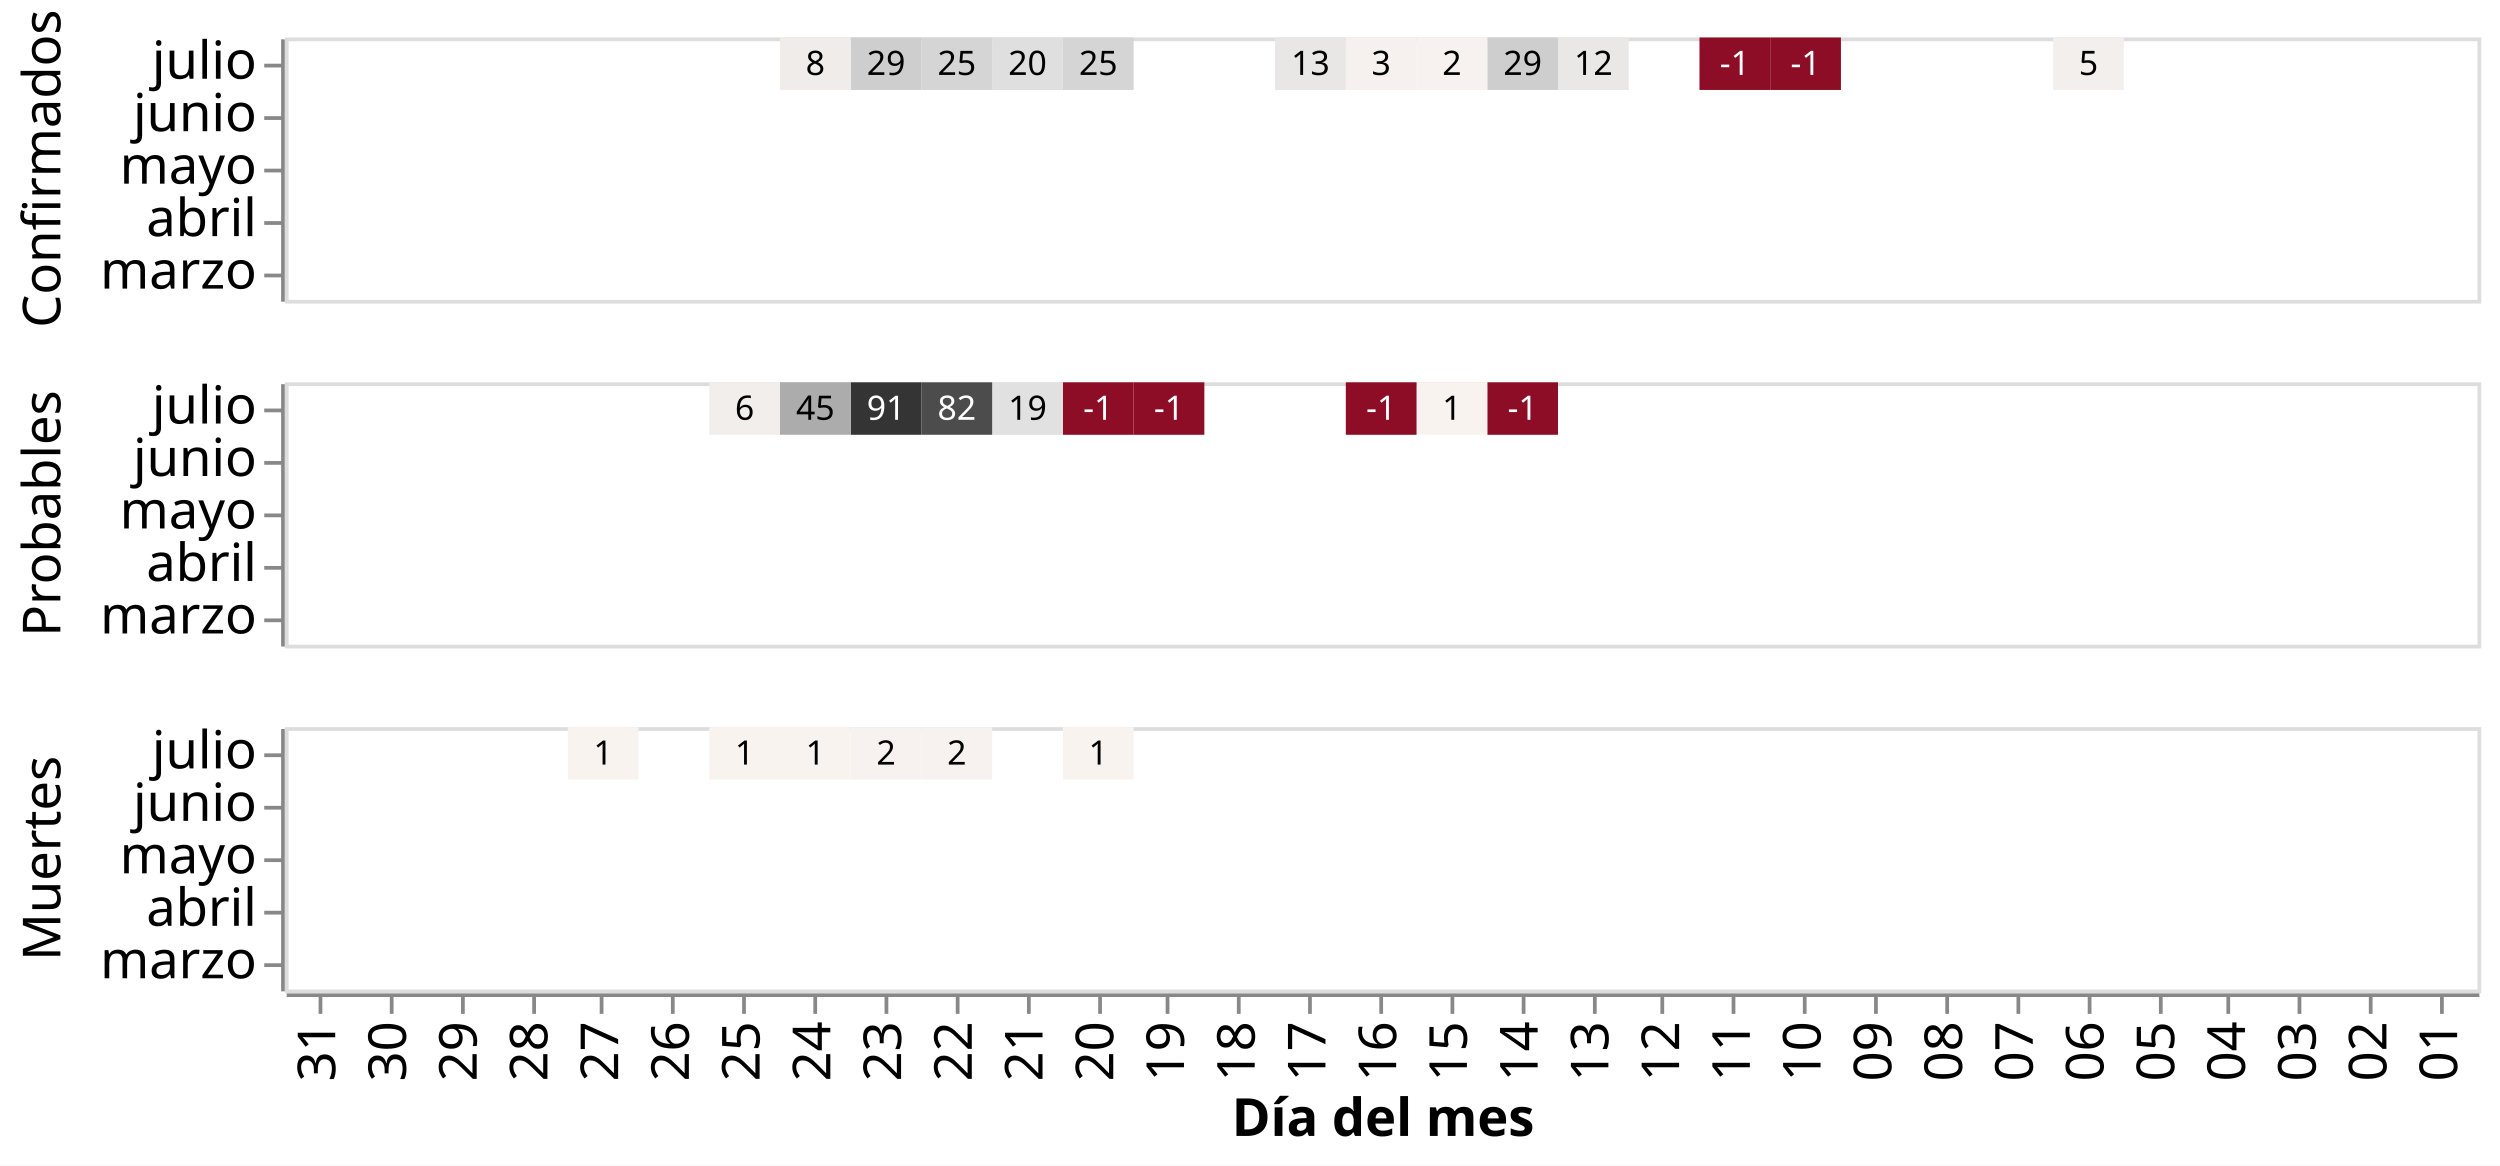
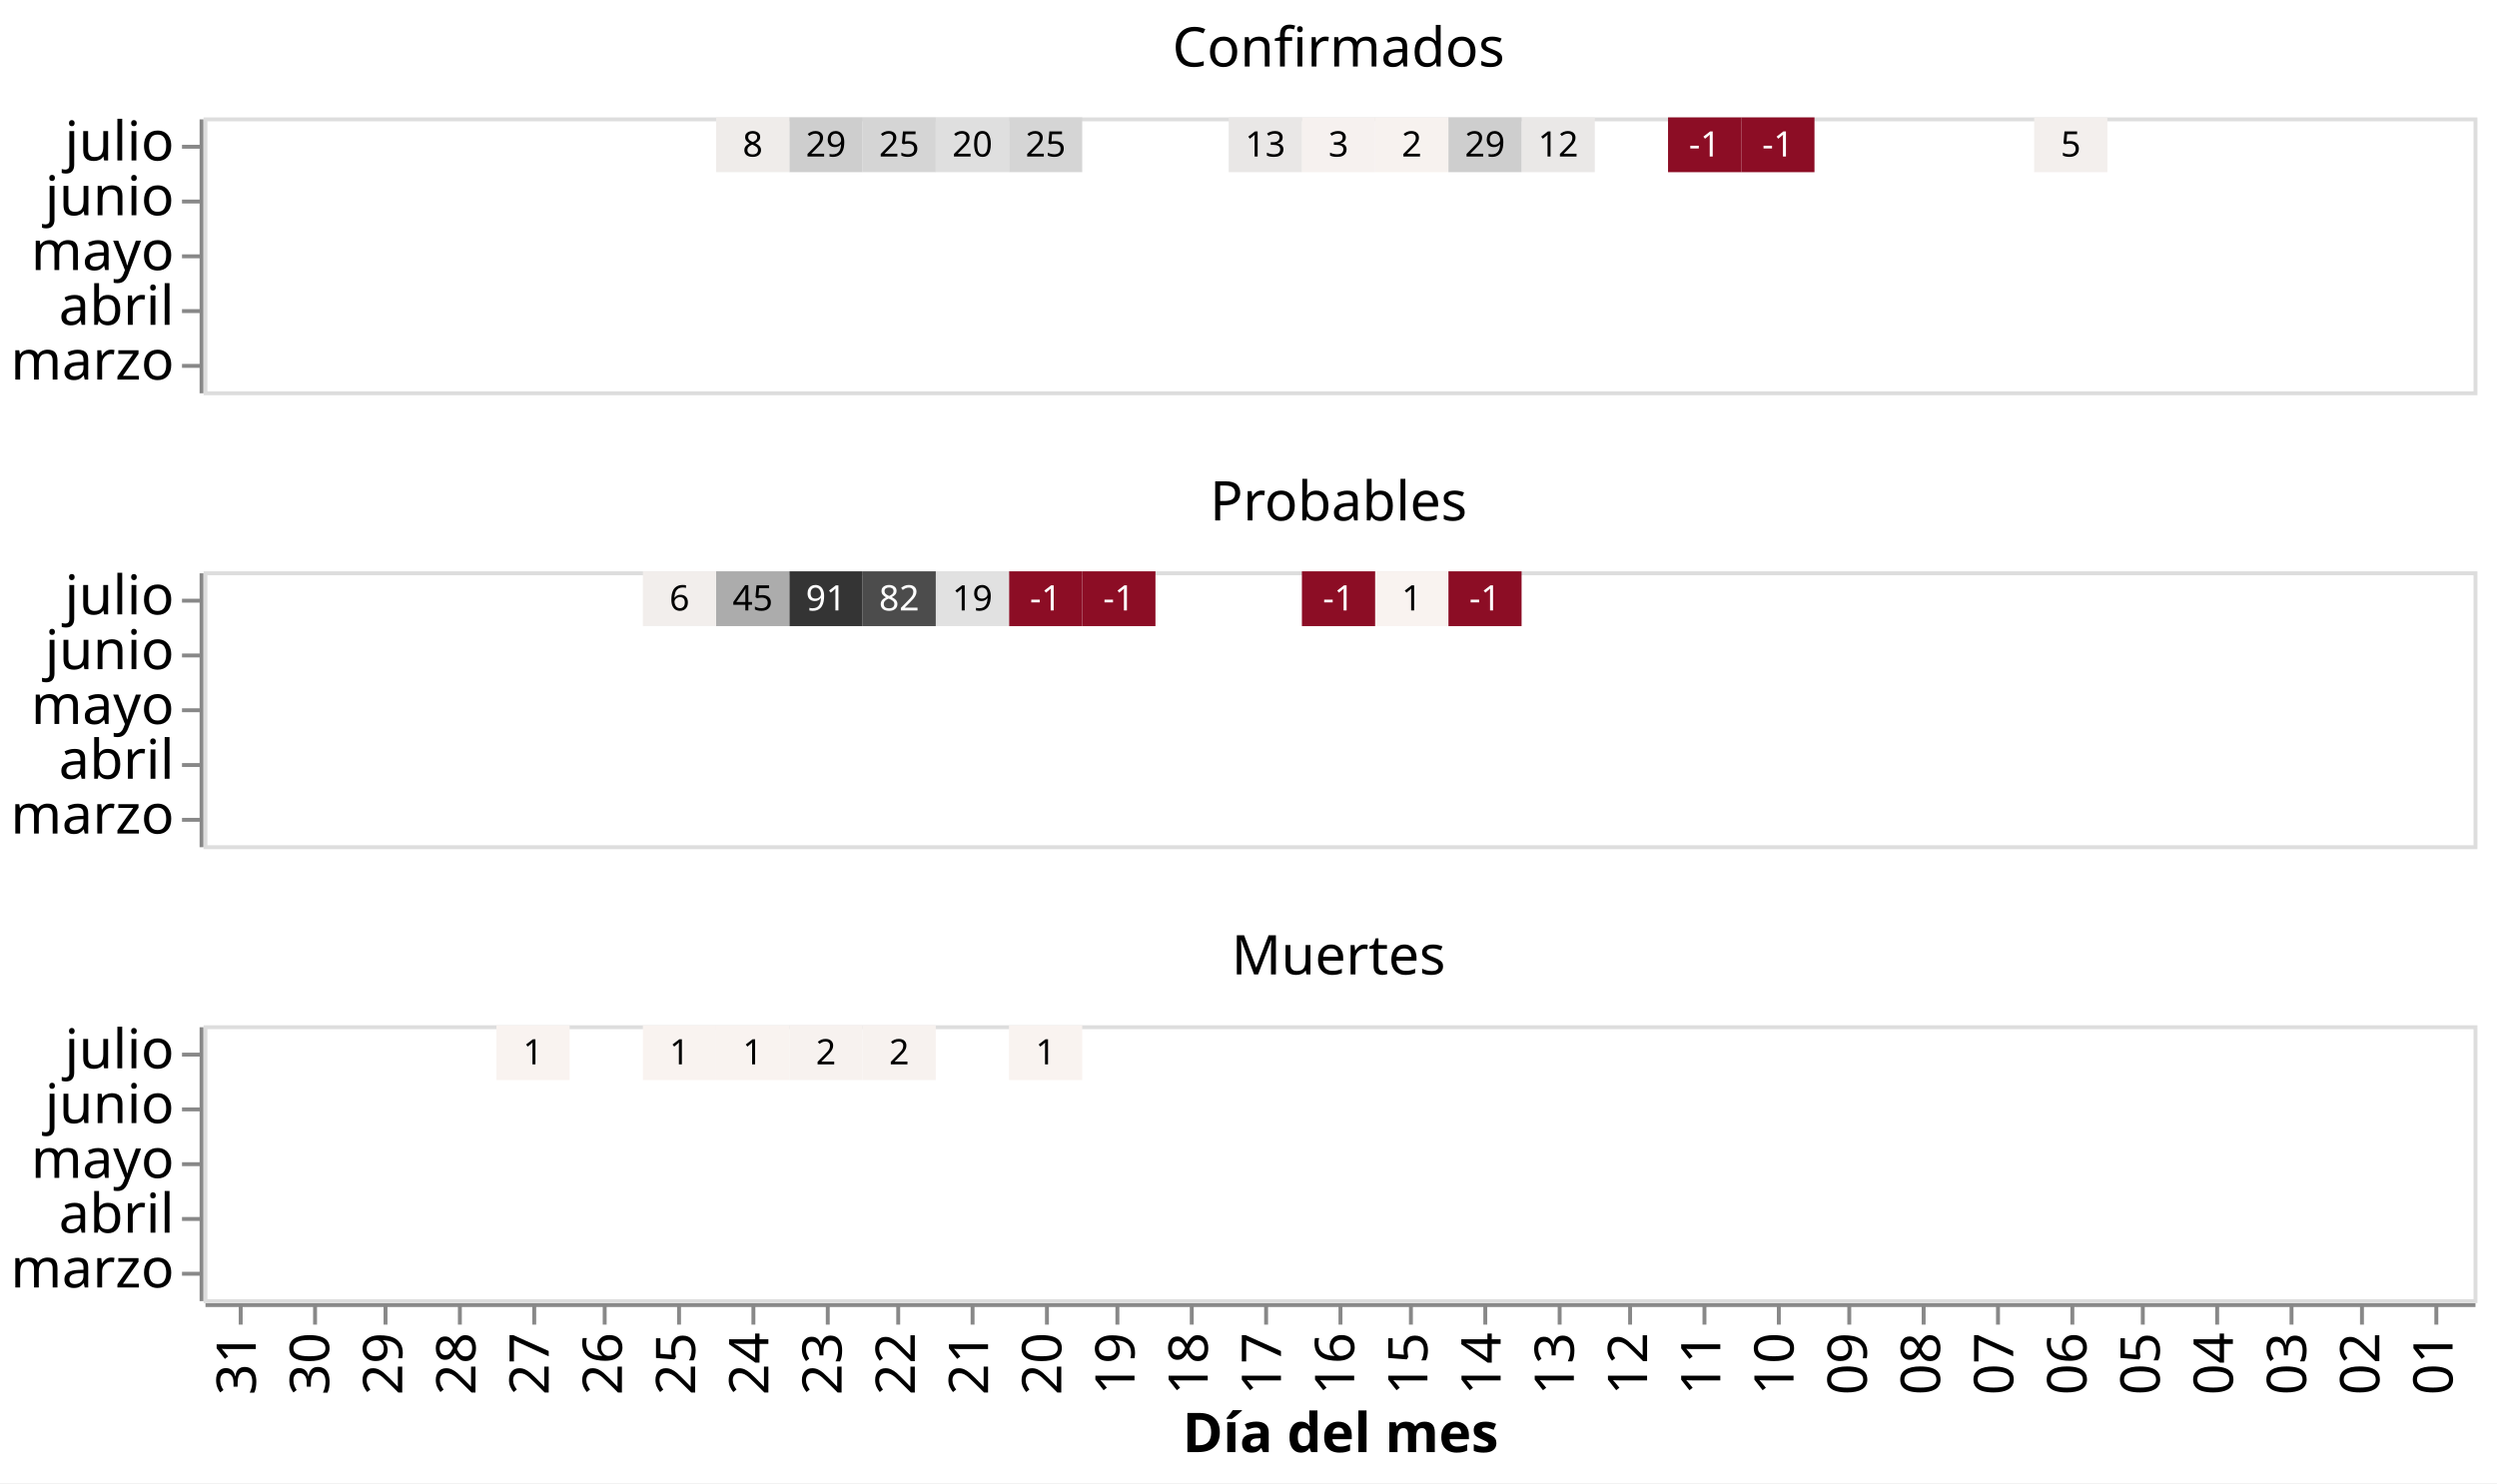
- <svg xmlns="http://www.w3.org/2000/svg" class="marks" width="667" height="311" viewBox="0 0 667 311" version="1.1">
-   <rect width="667" height="311" style="fill: white;" />
-   <g transform="translate(76,10)">
+ <svg xmlns="http://www.w3.org/2000/svg" class="marks" width="638" height="379" viewBox="0 0 638 379" version="1.1">
+   <rect width="638" height="379" style="fill: white;" />
+   <g transform="translate(52,30)">
    <g class="mark-group role-frame root">
      <g transform="translate(0,0)">
        <path class="background" d="M0,0h0v0h0Z" style="fill: none;" />
        <g>
          <g class="mark-group role-row-header row_header">
            <g transform="translate(-1,0)">
              <path class="background" d="M0,0h0v70h0Z" style="fill: none;" />
              <g>
-                 <g class="mark-group role-title">
-                   <g transform="translate(-69.89648,35)">
-                     <path class="background" d="M0,0h0v0h0Z" style="pointer-events: none; fill: none;" />
-                     <g>
-                       <g class="mark-text role-title-text" style="pointer-events: none;">
-                         <text text-anchor="middle" transform="translate(0,0) rotate(-90) translate(0,11)" style="font-family: sans-serif; font-size: 14px; fill: #000; opacity: 1;">Confirmados</text>
-                       </g>
-                     </g>
-                     <path class="foreground" d="" style="pointer-events: none; display: none; fill: none;" />
-                   </g>
-                 </g>
                <g class="mark-group role-axis">
                  <g transform="translate(0.5,0.5)">
                    <path class="background" d="M0,0h0v0h0Z" style="pointer-events: none; fill: none;" />
                    <g>
                      <g class="mark-rule role-axis-tick" style="pointer-events: none;">
                        <line transform="translate(0,7)" x2="-5" y2="0" style="fill: none; stroke: #888; stroke-width: 1; opacity: 1;" />
                        <line transform="translate(0,21)" x2="-5" y2="0" style="fill: none; stroke: #888; stroke-width: 1; opacity: 1;" />
                        <line transform="translate(0,35)" x2="-5" y2="0" style="fill: none; stroke: #888; stroke-width: 1; opacity: 1;" />
                        <line transform="translate(0,49)" x2="-5" y2="0" style="fill: none; stroke: #888; stroke-width: 1; opacity: 1;" />
                        <line transform="translate(0,63)" x2="-5" y2="0" style="fill: none; stroke: #888; stroke-width: 1; opacity: 1;" />
                      </g>
                      <g class="mark-text role-axis-label" style="pointer-events: none;">
                        <text text-anchor="end" transform="translate(-7,10.5)" style="font-family: sans-serif; font-size: 14px; fill: #000; opacity: 1;">julio</text>
                        <text text-anchor="end" transform="translate(-7,24.5)" style="font-family: sans-serif; font-size: 14px; fill: #000; opacity: 1;">junio</text>
                        <text text-anchor="end" transform="translate(-7,38.5)" style="font-family: sans-serif; font-size: 14px; fill: #000; opacity: 1;">mayo</text>
                        <text text-anchor="end" transform="translate(-7,52.5)" style="font-family: sans-serif; font-size: 14px; fill: #000; opacity: 1;">abril</text>
                        <text text-anchor="end" transform="translate(-7,66.5)" style="font-family: sans-serif; font-size: 14px; fill: #000; opacity: 1;">marzo</text>
                      </g>
                      <g class="mark-rule role-axis-domain" style="pointer-events: none;">
                        <line transform="translate(0,0)" x2="0" y2="70" style="fill: none; stroke: #888; stroke-width: 1; opacity: 1;" />
                      </g>
                    </g>
                    <path class="foreground" d="" style="pointer-events: none; display: none; fill: none;" />
                  </g>
                </g>
              </g>
              <path class="foreground" d="" style="display: none; fill: none;" />
            </g>
-             <g transform="translate(-1,92)">
+             <g transform="translate(-1,116)">
              <path class="background" d="M0,0h0v70h0Z" style="fill: none;" />
              <g>
-                 <g class="mark-group role-title">
-                   <g transform="translate(-69.89648,35)">
-                     <path class="background" d="M0,0h0v0h0Z" style="pointer-events: none; fill: none;" />
-                     <g>
-                       <g class="mark-text role-title-text" style="pointer-events: none;">
-                         <text text-anchor="middle" transform="translate(0,0) rotate(-90) translate(0,11)" style="font-family: sans-serif; font-size: 14px; fill: #000; opacity: 1;">Probables</text>
-                       </g>
-                     </g>
-                     <path class="foreground" d="" style="pointer-events: none; display: none; fill: none;" />
-                   </g>
-                 </g>
                <g class="mark-group role-axis">
                  <g transform="translate(0.5,0.5)">
                    <path class="background" d="M0,0h0v0h0Z" style="pointer-events: none; fill: none;" />
                    <g>
                      <g class="mark-rule role-axis-tick" style="pointer-events: none;">
                        <line transform="translate(0,7)" x2="-5" y2="0" style="fill: none; stroke: #888; stroke-width: 1; opacity: 1;" />
                        <line transform="translate(0,21)" x2="-5" y2="0" style="fill: none; stroke: #888; stroke-width: 1; opacity: 1;" />
                        <line transform="translate(0,35)" x2="-5" y2="0" style="fill: none; stroke: #888; stroke-width: 1; opacity: 1;" />
                        <line transform="translate(0,49)" x2="-5" y2="0" style="fill: none; stroke: #888; stroke-width: 1; opacity: 1;" />
                        <line transform="translate(0,63)" x2="-5" y2="0" style="fill: none; stroke: #888; stroke-width: 1; opacity: 1;" />
                      </g>
                      <g class="mark-text role-axis-label" style="pointer-events: none;">
                        <text text-anchor="end" transform="translate(-7,10.5)" style="font-family: sans-serif; font-size: 14px; fill: #000; opacity: 1;">julio</text>
                        <text text-anchor="end" transform="translate(-7,24.5)" style="font-family: sans-serif; font-size: 14px; fill: #000; opacity: 1;">junio</text>
                        <text text-anchor="end" transform="translate(-7,38.5)" style="font-family: sans-serif; font-size: 14px; fill: #000; opacity: 1;">mayo</text>
                        <text text-anchor="end" transform="translate(-7,52.5)" style="font-family: sans-serif; font-size: 14px; fill: #000; opacity: 1;">abril</text>
                        <text text-anchor="end" transform="translate(-7,66.5)" style="font-family: sans-serif; font-size: 14px; fill: #000; opacity: 1;">marzo</text>
                      </g>
                      <g class="mark-rule role-axis-domain" style="pointer-events: none;">
                        <line transform="translate(0,0)" x2="0" y2="70" style="fill: none; stroke: #888; stroke-width: 1; opacity: 1;" />
                      </g>
                    </g>
                    <path class="foreground" d="" style="pointer-events: none; display: none; fill: none;" />
                  </g>
                </g>
              </g>
              <path class="foreground" d="" style="display: none; fill: none;" />
            </g>
-             <g transform="translate(-1,184)">
+             <g transform="translate(-1,232)">
              <path class="background" d="M0,0h0v70h0Z" style="fill: none;" />
              <g>
-                 <g class="mark-group role-title">
-                   <g transform="translate(-69.89648,35)">
-                     <path class="background" d="M0,0h0v0h0Z" style="pointer-events: none; fill: none;" />
-                     <g>
-                       <g class="mark-text role-title-text" style="pointer-events: none;">
-                         <text text-anchor="middle" transform="translate(0,0) rotate(-90) translate(0,11)" style="font-family: sans-serif; font-size: 14px; fill: #000; opacity: 1;">Muertes</text>
-                       </g>
-                     </g>
-                     <path class="foreground" d="" style="pointer-events: none; display: none; fill: none;" />
-                   </g>
-                 </g>
                <g class="mark-group role-axis">
                  <g transform="translate(0.5,0.5)">
                    <path class="background" d="M0,0h0v0h0Z" style="pointer-events: none; fill: none;" />
                    <g>
                      <g class="mark-rule role-axis-tick" style="pointer-events: none;">
                        <line transform="translate(0,7)" x2="-5" y2="0" style="fill: none; stroke: #888; stroke-width: 1; opacity: 1;" />
                        <line transform="translate(0,21)" x2="-5" y2="0" style="fill: none; stroke: #888; stroke-width: 1; opacity: 1;" />
                        <line transform="translate(0,35)" x2="-5" y2="0" style="fill: none; stroke: #888; stroke-width: 1; opacity: 1;" />
                        <line transform="translate(0,49)" x2="-5" y2="0" style="fill: none; stroke: #888; stroke-width: 1; opacity: 1;" />
                        <line transform="translate(0,63)" x2="-5" y2="0" style="fill: none; stroke: #888; stroke-width: 1; opacity: 1;" />
                      </g>
                      <g class="mark-text role-axis-label" style="pointer-events: none;">
                        <text text-anchor="end" transform="translate(-7,10.5)" style="font-family: sans-serif; font-size: 14px; fill: #000; opacity: 1;">julio</text>
                        <text text-anchor="end" transform="translate(-7,24.5)" style="font-family: sans-serif; font-size: 14px; fill: #000; opacity: 1;">junio</text>
                        <text text-anchor="end" transform="translate(-7,38.5)" style="font-family: sans-serif; font-size: 14px; fill: #000; opacity: 1;">mayo</text>
                        <text text-anchor="end" transform="translate(-7,52.5)" style="font-family: sans-serif; font-size: 14px; fill: #000; opacity: 1;">abril</text>
                        <text text-anchor="end" transform="translate(-7,66.5)" style="font-family: sans-serif; font-size: 14px; fill: #000; opacity: 1;">marzo</text>
                      </g>
                      <g class="mark-rule role-axis-domain" style="pointer-events: none;">
                        <line transform="translate(0,0)" x2="0" y2="70" style="fill: none; stroke: #888; stroke-width: 1; opacity: 1;" />
                      </g>
                    </g>
                    <path class="foreground" d="" style="pointer-events: none; display: none; fill: none;" />
                  </g>
                </g>
              </g>
              <path class="foreground" d="" style="display: none; fill: none;" />
            </g>
          </g>
          <g class="mark-group role-column-footer column_footer">
-             <g transform="translate(0,255)">
-               <path class="background" d="M0,0h585v0h-585Z" style="fill: none;" />
+             <g transform="translate(0,303)">
+               <path class="background" d="M0,0h580v0h-580Z" style="fill: none;" />
              <g>
                <g class="mark-group role-axis">
                  <g transform="translate(0.5,0.5)">
                    <path class="background" d="M0,0h0v0h0Z" style="pointer-events: none; fill: none;" />
                    <g>
                      <g class="mark-rule role-axis-tick" style="pointer-events: none;">
                        <line transform="translate(9,0)" x2="0" y2="5" style="fill: none; stroke: #888; stroke-width: 1; opacity: 1;" />
                        <line transform="translate(28,0)" x2="0" y2="5" style="fill: none; stroke: #888; stroke-width: 1; opacity: 1;" />
-                         <line transform="translate(47,0)" x2="0" y2="5" style="fill: none; stroke: #888; stroke-width: 1; opacity: 1;" />
-                         <line transform="translate(66,0)" x2="0" y2="5" style="fill: none; stroke: #888; stroke-width: 1; opacity: 1;" />
+                         <line transform="translate(46,0)" x2="0" y2="5" style="fill: none; stroke: #888; stroke-width: 1; opacity: 1;" />
+                         <line transform="translate(65,0)" x2="0" y2="5" style="fill: none; stroke: #888; stroke-width: 1; opacity: 1;" />
                        <line transform="translate(84,0)" x2="0" y2="5" style="fill: none; stroke: #888; stroke-width: 1; opacity: 1;" />
-                         <line transform="translate(103,0)" x2="0" y2="5" style="fill: none; stroke: #888; stroke-width: 1; opacity: 1;" />
-                         <line transform="translate(122,0)" x2="0" y2="5" style="fill: none; stroke: #888; stroke-width: 1; opacity: 1;" />
-                         <line transform="translate(141,0)" x2="0" y2="5" style="fill: none; stroke: #888; stroke-width: 1; opacity: 1;" />
-                         <line transform="translate(160,0)" x2="0" y2="5" style="fill: none; stroke: #888; stroke-width: 1; opacity: 1;" />
-                         <line transform="translate(179,0)" x2="0" y2="5" style="fill: none; stroke: #888; stroke-width: 1; opacity: 1;" />
-                         <line transform="translate(198,0)" x2="0" y2="5" style="fill: none; stroke: #888; stroke-width: 1; opacity: 1;" />
-                         <line transform="translate(217,0)" x2="0" y2="5" style="fill: none; stroke: #888; stroke-width: 1; opacity: 1;" />
-                         <line transform="translate(235,0)" x2="0" y2="5" style="fill: none; stroke: #888; stroke-width: 1; opacity: 1;" />
-                         <line transform="translate(254,0)" x2="0" y2="5" style="fill: none; stroke: #888; stroke-width: 1; opacity: 1;" />
-                         <line transform="translate(273,0)" x2="0" y2="5" style="fill: none; stroke: #888; stroke-width: 1; opacity: 1;" />
-                         <line transform="translate(292,0)" x2="0" y2="5" style="fill: none; stroke: #888; stroke-width: 1; opacity: 1;" />
-                         <line transform="translate(311,0)" x2="0" y2="5" style="fill: none; stroke: #888; stroke-width: 1; opacity: 1;" />
-                         <line transform="translate(330,0)" x2="0" y2="5" style="fill: none; stroke: #888; stroke-width: 1; opacity: 1;" />
-                         <line transform="translate(349,0)" x2="0" y2="5" style="fill: none; stroke: #888; stroke-width: 1; opacity: 1;" />
-                         <line transform="translate(367,0)" x2="0" y2="5" style="fill: none; stroke: #888; stroke-width: 1; opacity: 1;" />
-                         <line transform="translate(386,0)" x2="0" y2="5" style="fill: none; stroke: #888; stroke-width: 1; opacity: 1;" />
-                         <line transform="translate(405,0)" x2="0" y2="5" style="fill: none; stroke: #888; stroke-width: 1; opacity: 1;" />
-                         <line transform="translate(424,0)" x2="0" y2="5" style="fill: none; stroke: #888; stroke-width: 1; opacity: 1;" />
-                         <line transform="translate(443,0)" x2="0" y2="5" style="fill: none; stroke: #888; stroke-width: 1; opacity: 1;" />
-                         <line transform="translate(462,0)" x2="0" y2="5" style="fill: none; stroke: #888; stroke-width: 1; opacity: 1;" />
-                         <line transform="translate(481,0)" x2="0" y2="5" style="fill: none; stroke: #888; stroke-width: 1; opacity: 1;" />
-                         <line transform="translate(500,0)" x2="0" y2="5" style="fill: none; stroke: #888; stroke-width: 1; opacity: 1;" />
-                         <line transform="translate(518,0)" x2="0" y2="5" style="fill: none; stroke: #888; stroke-width: 1; opacity: 1;" />
-                         <line transform="translate(537,0)" x2="0" y2="5" style="fill: none; stroke: #888; stroke-width: 1; opacity: 1;" />
-                         <line transform="translate(556,0)" x2="0" y2="5" style="fill: none; stroke: #888; stroke-width: 1; opacity: 1;" />
-                         <line transform="translate(575,0)" x2="0" y2="5" style="fill: none; stroke: #888; stroke-width: 1; opacity: 1;" />
+                         <line transform="translate(102,0)" x2="0" y2="5" style="fill: none; stroke: #888; stroke-width: 1; opacity: 1;" />
+                         <line transform="translate(121,0)" x2="0" y2="5" style="fill: none; stroke: #888; stroke-width: 1; opacity: 1;" />
+                         <line transform="translate(140,0)" x2="0" y2="5" style="fill: none; stroke: #888; stroke-width: 1; opacity: 1;" />
+                         <line transform="translate(159,0)" x2="0" y2="5" style="fill: none; stroke: #888; stroke-width: 1; opacity: 1;" />
+                         <line transform="translate(177,0)" x2="0" y2="5" style="fill: none; stroke: #888; stroke-width: 1; opacity: 1;" />
+                         <line transform="translate(196,0)" x2="0" y2="5" style="fill: none; stroke: #888; stroke-width: 1; opacity: 1;" />
+                         <line transform="translate(215,0)" x2="0" y2="5" style="fill: none; stroke: #888; stroke-width: 1; opacity: 1;" />
+                         <line transform="translate(233,0)" x2="0" y2="5" style="fill: none; stroke: #888; stroke-width: 1; opacity: 1;" />
+                         <line transform="translate(252,0)" x2="0" y2="5" style="fill: none; stroke: #888; stroke-width: 1; opacity: 1;" />
+                         <line transform="translate(271,0)" x2="0" y2="5" style="fill: none; stroke: #888; stroke-width: 1; opacity: 1;" />
+                         <line transform="translate(290,0)" x2="0" y2="5" style="fill: none; stroke: #888; stroke-width: 1; opacity: 1;" />
+                         <line transform="translate(308,0)" x2="0" y2="5" style="fill: none; stroke: #888; stroke-width: 1; opacity: 1;" />
+                         <line transform="translate(327,0)" x2="0" y2="5" style="fill: none; stroke: #888; stroke-width: 1; opacity: 1;" />
+                         <line transform="translate(346,0)" x2="0" y2="5" style="fill: none; stroke: #888; stroke-width: 1; opacity: 1;" />
+                         <line transform="translate(364,0)" x2="0" y2="5" style="fill: none; stroke: #888; stroke-width: 1; opacity: 1;" />
+                         <line transform="translate(383,0)" x2="0" y2="5" style="fill: none; stroke: #888; stroke-width: 1; opacity: 1;" />
+                         <line transform="translate(402,0)" x2="0" y2="5" style="fill: none; stroke: #888; stroke-width: 1; opacity: 1;" />
+                         <line transform="translate(420,0)" x2="0" y2="5" style="fill: none; stroke: #888; stroke-width: 1; opacity: 1;" />
+                         <line transform="translate(439,0)" x2="0" y2="5" style="fill: none; stroke: #888; stroke-width: 1; opacity: 1;" />
+                         <line transform="translate(458,0)" x2="0" y2="5" style="fill: none; stroke: #888; stroke-width: 1; opacity: 1;" />
+                         <line transform="translate(477,0)" x2="0" y2="5" style="fill: none; stroke: #888; stroke-width: 1; opacity: 1;" />
+                         <line transform="translate(495,0)" x2="0" y2="5" style="fill: none; stroke: #888; stroke-width: 1; opacity: 1;" />
+                         <line transform="translate(514,0)" x2="0" y2="5" style="fill: none; stroke: #888; stroke-width: 1; opacity: 1;" />
+                         <line transform="translate(533,0)" x2="0" y2="5" style="fill: none; stroke: #888; stroke-width: 1; opacity: 1;" />
+                         <line transform="translate(551,0)" x2="0" y2="5" style="fill: none; stroke: #888; stroke-width: 1; opacity: 1;" />
+                         <line transform="translate(570,0)" x2="0" y2="5" style="fill: none; stroke: #888; stroke-width: 1; opacity: 1;" />
                      </g>
                      <g class="mark-text role-axis-label" style="pointer-events: none;">
-                         <text text-anchor="end" transform="translate(8.935484,7) rotate(270) translate(0,4)" style="font-family: sans-serif; font-size: 14px; fill: #000; opacity: 1;">31</text>
-                         <text text-anchor="end" transform="translate(27.80645,7) rotate(270) translate(0,4)" style="font-family: sans-serif; font-size: 14px; fill: #000; opacity: 1;">30</text>
-                         <text text-anchor="end" transform="translate(46.67742,7) rotate(270) translate(0,4)" style="font-family: sans-serif; font-size: 14px; fill: #000; opacity: 1;">29</text>
-                         <text text-anchor="end" transform="translate(65.54839,7) rotate(270) translate(0,4)" style="font-family: sans-serif; font-size: 14px; fill: #000; opacity: 1;">28</text>
-                         <text text-anchor="end" transform="translate(84.41935,7) rotate(270) translate(0,4)" style="font-family: sans-serif; font-size: 14px; fill: #000; opacity: 1;">27</text>
-                         <text text-anchor="end" transform="translate(103.2903,7) rotate(270) translate(0,4)" style="font-family: sans-serif; font-size: 14px; fill: #000; opacity: 1;">26</text>
-                         <text text-anchor="end" transform="translate(122.1613,7) rotate(270) translate(0,4)" style="font-family: sans-serif; font-size: 14px; fill: #000; opacity: 1;">25</text>
-                         <text text-anchor="end" transform="translate(141.0323,7) rotate(270) translate(0,4)" style="font-family: sans-serif; font-size: 14px; fill: #000; opacity: 1;">24</text>
-                         <text text-anchor="end" transform="translate(159.9032,7) rotate(270) translate(0,4)" style="font-family: sans-serif; font-size: 14px; fill: #000; opacity: 1;">23</text>
-                         <text text-anchor="end" transform="translate(178.7742,7) rotate(270) translate(0,4)" style="font-family: sans-serif; font-size: 14px; fill: #000; opacity: 1;">22</text>
-                         <text text-anchor="end" transform="translate(197.6452,7) rotate(270) translate(0,4)" style="font-family: sans-serif; font-size: 14px; fill: #000; opacity: 1;">21</text>
-                         <text text-anchor="end" transform="translate(216.5161,7) rotate(270) translate(0,4)" style="font-family: sans-serif; font-size: 14px; fill: #000; opacity: 1;">20</text>
-                         <text text-anchor="end" transform="translate(235.3871,7) rotate(270) translate(0,4)" style="font-family: sans-serif; font-size: 14px; fill: #000; opacity: 1;">19</text>
-                         <text text-anchor="end" transform="translate(254.2581,7) rotate(270) translate(0,4)" style="font-family: sans-serif; font-size: 14px; fill: #000; opacity: 1;">18</text>
-                         <text text-anchor="end" transform="translate(273.129,7) rotate(270) translate(0,4)" style="font-family: sans-serif; font-size: 14px; fill: #000; opacity: 1;">17</text>
-                         <text text-anchor="end" transform="translate(292,7) rotate(270) translate(0,4)" style="font-family: sans-serif; font-size: 14px; fill: #000; opacity: 1;">16</text>
-                         <text text-anchor="end" transform="translate(310.871,7) rotate(270) translate(0,4)" style="font-family: sans-serif; font-size: 14px; fill: #000; opacity: 1;">15</text>
-                         <text text-anchor="end" transform="translate(329.7419,7) rotate(270) translate(0,4)" style="font-family: sans-serif; font-size: 14px; fill: #000; opacity: 1;">14</text>
-                         <text text-anchor="end" transform="translate(348.6129,7) rotate(270) translate(0,4)" style="font-family: sans-serif; font-size: 14px; fill: #000; opacity: 1;">13</text>
-                         <text text-anchor="end" transform="translate(367.4839,7) rotate(270) translate(0,4)" style="font-family: sans-serif; font-size: 14px; fill: #000; opacity: 1;">12</text>
-                         <text text-anchor="end" transform="translate(386.3548,7) rotate(270) translate(0,4)" style="font-family: sans-serif; font-size: 14px; fill: #000; opacity: 1;">11</text>
-                         <text text-anchor="end" transform="translate(405.2258,7) rotate(270) translate(0,4)" style="font-family: sans-serif; font-size: 14px; fill: #000; opacity: 1;">10</text>
-                         <text text-anchor="end" transform="translate(424.0968,7) rotate(270) translate(0,4)" style="font-family: sans-serif; font-size: 14px; fill: #000; opacity: 1;">09</text>
-                         <text text-anchor="end" transform="translate(442.9677,7) rotate(270) translate(0,4)" style="font-family: sans-serif; font-size: 14px; fill: #000; opacity: 1;">08</text>
-                         <text text-anchor="end" transform="translate(461.8387,7) rotate(270) translate(0,4)" style="font-family: sans-serif; font-size: 14px; fill: #000; opacity: 1;">07</text>
-                         <text text-anchor="end" transform="translate(480.7097,7) rotate(270) translate(0,4)" style="font-family: sans-serif; font-size: 14px; fill: #000; opacity: 1;">06</text>
-                         <text text-anchor="end" transform="translate(499.5806,7) rotate(270) translate(0,4)" style="font-family: sans-serif; font-size: 14px; fill: #000; opacity: 1;">05</text>
-                         <text text-anchor="end" transform="translate(518.4516,7) rotate(270) translate(0,4)" style="font-family: sans-serif; font-size: 14px; fill: #000; opacity: 1;">04</text>
-                         <text text-anchor="end" transform="translate(537.3226,7) rotate(270) translate(0,4)" style="font-family: sans-serif; font-size: 14px; fill: #000; opacity: 1;">03</text>
-                         <text text-anchor="end" transform="translate(556.1935,7) rotate(270) translate(0,4)" style="font-family: sans-serif; font-size: 14px; fill: #000; opacity: 1;">02</text>
-                         <text text-anchor="end" transform="translate(575.0645,7) rotate(270) translate(0,4)" style="font-family: sans-serif; font-size: 14px; fill: #000; opacity: 1;">01</text>
+                         <text text-anchor="end" transform="translate(8.854839,7) rotate(270) translate(0,4)" style="font-family: sans-serif; font-size: 14px; fill: #000; opacity: 1;">31</text>
+                         <text text-anchor="end" transform="translate(27.56452,7) rotate(270) translate(0,4)" style="font-family: sans-serif; font-size: 14px; fill: #000; opacity: 1;">30</text>
+                         <text text-anchor="end" transform="translate(46.27419,7) rotate(270) translate(0,4)" style="font-family: sans-serif; font-size: 14px; fill: #000; opacity: 1;">29</text>
+                         <text text-anchor="end" transform="translate(64.98387,7) rotate(270) translate(0,4)" style="font-family: sans-serif; font-size: 14px; fill: #000; opacity: 1;">28</text>
+                         <text text-anchor="end" transform="translate(83.69355,7) rotate(270) translate(0,4)" style="font-family: sans-serif; font-size: 14px; fill: #000; opacity: 1;">27</text>
+                         <text text-anchor="end" transform="translate(102.4032,7) rotate(270) translate(0,4)" style="font-family: sans-serif; font-size: 14px; fill: #000; opacity: 1;">26</text>
+                         <text text-anchor="end" transform="translate(121.1129,7) rotate(270) translate(0,4)" style="font-family: sans-serif; font-size: 14px; fill: #000; opacity: 1;">25</text>
+                         <text text-anchor="end" transform="translate(139.8226,7) rotate(270) translate(0,4)" style="font-family: sans-serif; font-size: 14px; fill: #000; opacity: 1;">24</text>
+                         <text text-anchor="end" transform="translate(158.5323,7) rotate(270) translate(0,4)" style="font-family: sans-serif; font-size: 14px; fill: #000; opacity: 1;">23</text>
+                         <text text-anchor="end" transform="translate(177.2419,7) rotate(270) translate(0,4)" style="font-family: sans-serif; font-size: 14px; fill: #000; opacity: 1;">22</text>
+                         <text text-anchor="end" transform="translate(195.9516,7) rotate(270) translate(0,4)" style="font-family: sans-serif; font-size: 14px; fill: #000; opacity: 1;">21</text>
+                         <text text-anchor="end" transform="translate(214.6613,7) rotate(270) translate(0,4)" style="font-family: sans-serif; font-size: 14px; fill: #000; opacity: 1;">20</text>
+                         <text text-anchor="end" transform="translate(233.371,7) rotate(270) translate(0,4)" style="font-family: sans-serif; font-size: 14px; fill: #000; opacity: 1;">19</text>
+                         <text text-anchor="end" transform="translate(252.0806,7) rotate(270) translate(0,4)" style="font-family: sans-serif; font-size: 14px; fill: #000; opacity: 1;">18</text>
+                         <text text-anchor="end" transform="translate(270.7903,7) rotate(270) translate(0,4)" style="font-family: sans-serif; font-size: 14px; fill: #000; opacity: 1;">17</text>
+                         <text text-anchor="end" transform="translate(289.5,7) rotate(270) translate(0,4)" style="font-family: sans-serif; font-size: 14px; fill: #000; opacity: 1;">16</text>
+                         <text text-anchor="end" transform="translate(308.2097,7) rotate(270) translate(0,4)" style="font-family: sans-serif; font-size: 14px; fill: #000; opacity: 1;">15</text>
+                         <text text-anchor="end" transform="translate(326.9194,7) rotate(270) translate(0,4)" style="font-family: sans-serif; font-size: 14px; fill: #000; opacity: 1;">14</text>
+                         <text text-anchor="end" transform="translate(345.629,7) rotate(270) translate(0,4)" style="font-family: sans-serif; font-size: 14px; fill: #000; opacity: 1;">13</text>
+                         <text text-anchor="end" transform="translate(364.3387,7) rotate(270) translate(0,4)" style="font-family: sans-serif; font-size: 14px; fill: #000; opacity: 1;">12</text>
+                         <text text-anchor="end" transform="translate(383.0484,7) rotate(270) translate(0,4)" style="font-family: sans-serif; font-size: 14px; fill: #000; opacity: 1;">11</text>
+                         <text text-anchor="end" transform="translate(401.7581,7) rotate(270) translate(0,4)" style="font-family: sans-serif; font-size: 14px; fill: #000; opacity: 1;">10</text>
+                         <text text-anchor="end" transform="translate(420.4677,7) rotate(270) translate(0,4)" style="font-family: sans-serif; font-size: 14px; fill: #000; opacity: 1;">09</text>
+                         <text text-anchor="end" transform="translate(439.1774,7) rotate(270) translate(0,4)" style="font-family: sans-serif; font-size: 14px; fill: #000; opacity: 1;">08</text>
+                         <text text-anchor="end" transform="translate(457.8871,7) rotate(270) translate(0,4)" style="font-family: sans-serif; font-size: 14px; fill: #000; opacity: 1;">07</text>
+                         <text text-anchor="end" transform="translate(476.5968,7) rotate(270) translate(0,4)" style="font-family: sans-serif; font-size: 14px; fill: #000; opacity: 1;">06</text>
+                         <text text-anchor="end" transform="translate(495.3065,7) rotate(270) translate(0,4)" style="font-family: sans-serif; font-size: 14px; fill: #000; opacity: 1;">05</text>
+                         <text text-anchor="end" transform="translate(514.0161,7) rotate(270) translate(0,4)" style="font-family: sans-serif; font-size: 14px; fill: #000; opacity: 1;">04</text>
+                         <text text-anchor="end" transform="translate(532.7258,7) rotate(270) translate(0,4)" style="font-family: sans-serif; font-size: 14px; fill: #000; opacity: 1;">03</text>
+                         <text text-anchor="end" transform="translate(551.4355,7) rotate(270) translate(0,4)" style="font-family: sans-serif; font-size: 14px; fill: #000; opacity: 1;">02</text>
+                         <text text-anchor="end" transform="translate(570.1452,7) rotate(270) translate(0,4)" style="font-family: sans-serif; font-size: 14px; fill: #000; opacity: 1;">01</text>
                      </g>
                      <g class="mark-rule role-axis-domain" style="pointer-events: none;">
-                         <line transform="translate(0,0)" x2="585" y2="0" style="fill: none; stroke: #888; stroke-width: 1; opacity: 1;" />
+                         <line transform="translate(0,0)" x2="580" y2="0" style="fill: none; stroke: #888; stroke-width: 1; opacity: 1;" />
                      </g>
                      <g class="mark-text role-axis-title" style="pointer-events: none;">
-                         <text text-anchor="middle" transform="translate(292.5,37.57227)" style="font-family: sans-serif; font-size: 14px; font-weight: bold; fill: #000; opacity: 1;">Día del mes</text>
+                         <text text-anchor="middle" transform="translate(290,37.57227)" style="font-family: sans-serif; font-size: 14px; font-weight: bold; fill: #000; opacity: 1;">Día del mes</text>
                      </g>
                    </g>
                    <path class="foreground" d="" style="pointer-events: none; display: none; fill: none;" />
                  </g>
                </g>
              </g>
              <path class="foreground" d="" style="display: none; fill: none;" />
            </g>
          </g>
          <g class="mark-group role-scope cell">
            <g transform="translate(0,0)">
-               <path class="background" d="M0.5,0.5h585v70h-585Z" style="fill: none; stroke: #ddd;" />
+               <path class="background" d="M0.5,0.5h580v70h-580Z" style="fill: none; stroke: #ddd;" />
              <g>
                <g class="mark-rect role-mark child_layer_0_marks">
-                   <path d="M471.774,0h18.871v14h-18.871Z" style="fill: rgb(243, 239, 237);" />
-                   <path d="M396.29,0h18.871v14h-18.871Z" style="fill: rgb(140, 13, 37);" />
-                   <path d="M377.419,0h18.871v14h-18.871Z" style="fill: rgb(140, 13, 37);" />
-                   <path d="M339.677,0h18.871v14h-18.871Z" style="fill: rgb(234, 232, 231);" />
-                   <path d="M320.806,0h18.871v14h-18.871Z" style="fill: rgb(206, 206, 206);" />
-                   <path d="M301.935,0h18.871v14h-18.871Z" style="fill: rgb(247, 242, 239);" />
-                   <path d="M283.065,0h18.871v14h-18.871Z" style="fill: rgb(246, 241, 239);" />
-                   <path d="M264.194,0h18.871v14h-18.871Z" style="fill: rgb(233, 231, 230);" />
-                   <path d="M207.581,0h18.871v14h-18.871Z" style="fill: rgb(213, 213, 213);" />
-                   <path d="M188.71,0h18.871v14h-18.871Z" style="fill: rgb(223, 223, 223);" />
-                   <path d="M169.839,0h18.871v14h-18.871Z" style="fill: rgb(213, 213, 213);" />
-                   <path d="M150.968,0h18.871v14h-18.871Z" style="fill: rgb(206, 206, 206);" />
-                   <path d="M132.097,0h18.871v14h-18.871Z" style="fill: rgb(239, 236, 234);" />
+                   <path d="M467.742,0h18.71v14h-18.71Z" style="fill: rgb(243, 239, 237);" />
+                   <path d="M392.903,0h18.71v14h-18.71Z" style="fill: rgb(140, 13, 37);" />
+                   <path d="M374.194,0h18.71v14h-18.71Z" style="fill: rgb(140, 13, 37);" />
+                   <path d="M336.774,0h18.71v14h-18.71Z" style="fill: rgb(234, 232, 231);" />
+                   <path d="M318.065,0h18.71v14h-18.71Z" style="fill: rgb(206, 206, 206);" />
+                   <path d="M299.355,0h18.71v14h-18.71Z" style="fill: rgb(247, 242, 239);" />
+                   <path d="M280.645,0h18.71v14h-18.71Z" style="fill: rgb(246, 241, 239);" />
+                   <path d="M261.935,0h18.71v14h-18.71Z" style="fill: rgb(233, 231, 230);" />
+                   <path d="M205.806,0h18.71v14h-18.71Z" style="fill: rgb(213, 213, 213);" />
+                   <path d="M187.097,0h18.71v14h-18.71Z" style="fill: rgb(223, 223, 223);" />
+                   <path d="M168.387,0h18.71v14h-18.71Z" style="fill: rgb(213, 213, 213);" />
+                   <path d="M149.677,0h18.71v14h-18.71Z" style="fill: rgb(206, 206, 206);" />
+                   <path d="M130.968,0h18.71v14h-18.71Z" style="fill: rgb(239, 236, 234);" />
                </g>
                <g class="mark-text role-mark child_layer_1_marks">
-                   <text text-anchor="middle" transform="translate(481.2097,10)" style="font-family: sans-serif; font-size: 9px; fill: black;">5</text>
-                   <text text-anchor="middle" transform="translate(405.7258,10)" style="font-family: sans-serif; font-size: 9px; fill: white;">-1</text>
-                   <text text-anchor="middle" transform="translate(386.8548,10)" style="font-family: sans-serif; font-size: 9px; fill: white;">-1</text>
-                   <text text-anchor="middle" transform="translate(349.1129,10)" style="font-family: sans-serif; font-size: 9px; fill: black;">12</text>
-                   <text text-anchor="middle" transform="translate(330.2419,10)" style="font-family: sans-serif; font-size: 9px; fill: black;">29</text>
-                   <text text-anchor="middle" transform="translate(311.371,10)" style="font-family: sans-serif; font-size: 9px; fill: black;">2</text>
-                   <text text-anchor="middle" transform="translate(292.5,10)" style="font-family: sans-serif; font-size: 9px; fill: black;">3</text>
-                   <text text-anchor="middle" transform="translate(273.629,10)" style="font-family: sans-serif; font-size: 9px; fill: black;">13</text>
-                   <text text-anchor="middle" transform="translate(217.0161,10)" style="font-family: sans-serif; font-size: 9px; fill: black;">25</text>
-                   <text text-anchor="middle" transform="translate(198.1452,10)" style="font-family: sans-serif; font-size: 9px; fill: black;">20</text>
-                   <text text-anchor="middle" transform="translate(179.2742,10)" style="font-family: sans-serif; font-size: 9px; fill: black;">25</text>
-                   <text text-anchor="middle" transform="translate(160.4032,10)" style="font-family: sans-serif; font-size: 9px; fill: black;">29</text>
-                   <text text-anchor="middle" transform="translate(141.5323,10)" style="font-family: sans-serif; font-size: 9px; fill: black;">8</text>
-                 </g>
-               </g>
-               <path class="foreground" d="" style="display: none; fill: none;" />
-             </g>
-             <g transform="translate(0,92)">
-               <path class="background" d="M0.5,0.5h585v70h-585Z" style="fill: none; stroke: #ddd;" />
+                   <text text-anchor="middle" transform="translate(477.0968,10)" style="font-family: sans-serif; font-size: 9px; fill: black;">5</text>
+                   <text text-anchor="middle" transform="translate(402.2581,10)" style="font-family: sans-serif; font-size: 9px; fill: white;">-1</text>
+                   <text text-anchor="middle" transform="translate(383.5484,10)" style="font-family: sans-serif; font-size: 9px; fill: white;">-1</text>
+                   <text text-anchor="middle" transform="translate(346.129,10)" style="font-family: sans-serif; font-size: 9px; fill: black;">12</text>
+                   <text text-anchor="middle" transform="translate(327.4194,10)" style="font-family: sans-serif; font-size: 9px; fill: black;">29</text>
+                   <text text-anchor="middle" transform="translate(308.7097,10)" style="font-family: sans-serif; font-size: 9px; fill: black;">2</text>
+                   <text text-anchor="middle" transform="translate(290,10)" style="font-family: sans-serif; font-size: 9px; fill: black;">3</text>
+                   <text text-anchor="middle" transform="translate(271.2903,10)" style="font-family: sans-serif; font-size: 9px; fill: black;">13</text>
+                   <text text-anchor="middle" transform="translate(215.1613,10)" style="font-family: sans-serif; font-size: 9px; fill: black;">25</text>
+                   <text text-anchor="middle" transform="translate(196.4516,10)" style="font-family: sans-serif; font-size: 9px; fill: black;">20</text>
+                   <text text-anchor="middle" transform="translate(177.7419,10)" style="font-family: sans-serif; font-size: 9px; fill: black;">25</text>
+                   <text text-anchor="middle" transform="translate(159.0323,10)" style="font-family: sans-serif; font-size: 9px; fill: black;">29</text>
+                   <text text-anchor="middle" transform="translate(140.3226,10)" style="font-family: sans-serif; font-size: 9px; fill: black;">8</text>
+                 </g>
+                 <g class="mark-group role-title">
+                   <g transform="translate(290,-24)">
+                     <path class="background" d="M0,0h0v0h0Z" style="pointer-events: none; fill: none;" />
+                     <g>
+                       <g class="mark-text role-title-text" style="pointer-events: none;">
+                         <text text-anchor="middle" transform="translate(0,11)" style="font-family: sans-serif; font-size: 14px; fill: #000; opacity: 1;">Confirmados</text>
+                       </g>
+                     </g>
+                     <path class="foreground" d="" style="pointer-events: none; display: none; fill: none;" />
+                   </g>
+                 </g>
+               </g>
+               <path class="foreground" d="" style="display: none; fill: none;" />
+             </g>
+             <g transform="translate(0,116)">
+               <path class="background" d="M0.5,0.5h580v70h-580Z" style="fill: none; stroke: #ddd;" />
              <g>
                <g class="mark-rect role-mark child_layer_0_marks">
-                   <path d="M320.806,0h18.871v14h-18.871Z" style="fill: rgb(140, 13, 37);" />
-                   <path d="M301.935,0h18.871v14h-18.871Z" style="fill: rgb(249, 243, 240);" />
-                   <path d="M283.065,0h18.871v14h-18.871Z" style="fill: rgb(140, 13, 37);" />
-                   <path d="M226.452,0h18.871v14h-18.871Z" style="fill: rgb(140, 13, 37);" />
-                   <path d="M207.581,0h18.871v14h-18.871Z" style="fill: rgb(140, 13, 37);" />
-                   <path d="M188.71,0h18.871v14h-18.871Z" style="fill: rgb(225, 225, 225);" />
-                   <path d="M169.839,0h18.871v14h-18.871Z" style="fill: rgb(76, 76, 76);" />
-                   <path d="M150.968,0h18.871v14h-18.871Z" style="fill: rgb(52, 52, 52);" />
-                   <path d="M132.097,0h18.871v14h-18.871Z" style="fill: rgb(172, 172, 172);" />
-                   <path d="M113.226,0h18.871v14h-18.871Z" style="fill: rgb(242, 238, 236);" />
+                   <path d="M318.065,0h18.71v14h-18.71Z" style="fill: rgb(140, 13, 37);" />
+                   <path d="M299.355,0h18.71v14h-18.71Z" style="fill: rgb(249, 243, 240);" />
+                   <path d="M280.645,0h18.71v14h-18.71Z" style="fill: rgb(140, 13, 37);" />
+                   <path d="M224.516,0h18.71v14h-18.71Z" style="fill: rgb(140, 13, 37);" />
+                   <path d="M205.806,0h18.71v14h-18.71Z" style="fill: rgb(140, 13, 37);" />
+                   <path d="M187.097,0h18.71v14h-18.71Z" style="fill: rgb(225, 225, 225);" />
+                   <path d="M168.387,0h18.71v14h-18.71Z" style="fill: rgb(76, 76, 76);" />
+                   <path d="M149.677,0h18.71v14h-18.71Z" style="fill: rgb(52, 52, 52);" />
+                   <path d="M130.968,0h18.71v14h-18.71Z" style="fill: rgb(172, 172, 172);" />
+                   <path d="M112.258,0h18.71v14h-18.71Z" style="fill: rgb(242, 238, 236);" />
                </g>
                <g class="mark-text role-mark child_layer_1_marks">
-                   <text text-anchor="middle" transform="translate(330.2419,10)" style="font-family: sans-serif; font-size: 9px; fill: white;">-1</text>
-                   <text text-anchor="middle" transform="translate(311.371,10)" style="font-family: sans-serif; font-size: 9px; fill: black;">1</text>
-                   <text text-anchor="middle" transform="translate(292.5,10)" style="font-family: sans-serif; font-size: 9px; fill: white;">-1</text>
-                   <text text-anchor="middle" transform="translate(235.8871,10)" style="font-family: sans-serif; font-size: 9px; fill: white;">-1</text>
-                   <text text-anchor="middle" transform="translate(217.0161,10)" style="font-family: sans-serif; font-size: 9px; fill: white;">-1</text>
-                   <text text-anchor="middle" transform="translate(198.1452,10)" style="font-family: sans-serif; font-size: 9px; fill: black;">19</text>
-                   <text text-anchor="middle" transform="translate(179.2742,10)" style="font-family: sans-serif; font-size: 9px; fill: white;">82</text>
-                   <text text-anchor="middle" transform="translate(160.4032,10)" style="font-family: sans-serif; font-size: 9px; fill: white;">91</text>
-                   <text text-anchor="middle" transform="translate(141.5323,10)" style="font-family: sans-serif; font-size: 9px; fill: black;">45</text>
-                   <text text-anchor="middle" transform="translate(122.6613,10)" style="font-family: sans-serif; font-size: 9px; fill: black;">6</text>
-                 </g>
-               </g>
-               <path class="foreground" d="" style="display: none; fill: none;" />
-             </g>
-             <g transform="translate(0,184)">
-               <path class="background" d="M0.5,0.5h585v70h-585Z" style="fill: none; stroke: #ddd;" />
+                   <text text-anchor="middle" transform="translate(327.4194,10)" style="font-family: sans-serif; font-size: 9px; fill: white;">-1</text>
+                   <text text-anchor="middle" transform="translate(308.7097,10)" style="font-family: sans-serif; font-size: 9px; fill: black;">1</text>
+                   <text text-anchor="middle" transform="translate(290,10)" style="font-family: sans-serif; font-size: 9px; fill: white;">-1</text>
+                   <text text-anchor="middle" transform="translate(233.871,10)" style="font-family: sans-serif; font-size: 9px; fill: white;">-1</text>
+                   <text text-anchor="middle" transform="translate(215.1613,10)" style="font-family: sans-serif; font-size: 9px; fill: white;">-1</text>
+                   <text text-anchor="middle" transform="translate(196.4516,10)" style="font-family: sans-serif; font-size: 9px; fill: black;">19</text>
+                   <text text-anchor="middle" transform="translate(177.7419,10)" style="font-family: sans-serif; font-size: 9px; fill: white;">82</text>
+                   <text text-anchor="middle" transform="translate(159.0323,10)" style="font-family: sans-serif; font-size: 9px; fill: white;">91</text>
+                   <text text-anchor="middle" transform="translate(140.3226,10)" style="font-family: sans-serif; font-size: 9px; fill: black;">45</text>
+                   <text text-anchor="middle" transform="translate(121.6129,10)" style="font-family: sans-serif; font-size: 9px; fill: black;">6</text>
+                 </g>
+                 <g class="mark-group role-title">
+                   <g transform="translate(290,-24)">
+                     <path class="background" d="M0,0h0v0h0Z" style="pointer-events: none; fill: none;" />
+                     <g>
+                       <g class="mark-text role-title-text" style="pointer-events: none;">
+                         <text text-anchor="middle" transform="translate(0,11)" style="font-family: sans-serif; font-size: 14px; fill: #000; opacity: 1;">Probables</text>
+                       </g>
+                     </g>
+                     <path class="foreground" d="" style="pointer-events: none; display: none; fill: none;" />
+                   </g>
+                 </g>
+               </g>
+               <path class="foreground" d="" style="display: none; fill: none;" />
+             </g>
+             <g transform="translate(0,232)">
+               <path class="background" d="M0.5,0.5h580v70h-580Z" style="fill: none; stroke: #ddd;" />
              <g>
                <g class="mark-rect role-mark child_layer_0_marks">
-                   <path d="M207.581,0h18.871v14h-18.871Z" style="fill: rgb(249, 243, 240);" />
-                   <path d="M169.839,0h18.871v14h-18.871Z" style="fill: rgb(247, 242, 239);" />
-                   <path d="M150.968,0h18.871v14h-18.871Z" style="fill: rgb(247, 242, 239);" />
-                   <path d="M132.097,0h18.871v14h-18.871Z" style="fill: rgb(249, 243, 240);" />
-                   <path d="M113.226,0h18.871v14h-18.871Z" style="fill: rgb(249, 243, 240);" />
-                   <path d="M75.484,0h18.871v14h-18.871Z" style="fill: rgb(249, 243, 240);" />
+                   <path d="M205.806,0h18.71v14h-18.71Z" style="fill: rgb(249, 243, 240);" />
+                   <path d="M168.387,0h18.71v14h-18.71Z" style="fill: rgb(247, 242, 239);" />
+                   <path d="M149.677,0h18.71v14h-18.71Z" style="fill: rgb(247, 242, 239);" />
+                   <path d="M130.968,0h18.71v14h-18.71Z" style="fill: rgb(249, 243, 240);" />
+                   <path d="M112.258,0h18.71v14h-18.71Z" style="fill: rgb(249, 243, 240);" />
+                   <path d="M74.839,0h18.71v14h-18.71Z" style="fill: rgb(249, 243, 240);" />
                </g>
                <g class="mark-text role-mark child_layer_1_marks">
-                   <text text-anchor="middle" transform="translate(217.0161,10)" style="font-family: sans-serif; font-size: 9px; fill: black;">1</text>
-                   <text text-anchor="middle" transform="translate(179.2742,10)" style="font-family: sans-serif; font-size: 9px; fill: black;">2</text>
-                   <text text-anchor="middle" transform="translate(160.4032,10)" style="font-family: sans-serif; font-size: 9px; fill: black;">2</text>
-                   <text text-anchor="middle" transform="translate(141.5323,10)" style="font-family: sans-serif; font-size: 9px; fill: black;">1</text>
-                   <text text-anchor="middle" transform="translate(122.6613,10)" style="font-family: sans-serif; font-size: 9px; fill: black;">1</text>
-                   <text text-anchor="middle" transform="translate(84.91935,10)" style="font-family: sans-serif; font-size: 9px; fill: black;">1</text>
+                   <text text-anchor="middle" transform="translate(215.1613,10)" style="font-family: sans-serif; font-size: 9px; fill: black;">1</text>
+                   <text text-anchor="middle" transform="translate(177.7419,10)" style="font-family: sans-serif; font-size: 9px; fill: black;">2</text>
+                   <text text-anchor="middle" transform="translate(159.0323,10)" style="font-family: sans-serif; font-size: 9px; fill: black;">2</text>
+                   <text text-anchor="middle" transform="translate(140.3226,10)" style="font-family: sans-serif; font-size: 9px; fill: black;">1</text>
+                   <text text-anchor="middle" transform="translate(121.6129,10)" style="font-family: sans-serif; font-size: 9px; fill: black;">1</text>
+                   <text text-anchor="middle" transform="translate(84.19355,10)" style="font-family: sans-serif; font-size: 9px; fill: black;">1</text>
+                 </g>
+                 <g class="mark-group role-title">
+                   <g transform="translate(290,-24)">
+                     <path class="background" d="M0,0h0v0h0Z" style="pointer-events: none; fill: none;" />
+                     <g>
+                       <g class="mark-text role-title-text" style="pointer-events: none;">
+                         <text text-anchor="middle" transform="translate(0,11)" style="font-family: sans-serif; font-size: 14px; fill: #000; opacity: 1;">Muertes</text>
+                       </g>
+                     </g>
+                     <path class="foreground" d="" style="pointer-events: none; display: none; fill: none;" />
+                   </g>
                </g>
              </g>
              <path class="foreground" d="" style="display: none; fill: none;" />
            </g>
          </g>
        </g>
        <path class="foreground" d="" style="display: none; fill: none;" />
      </g>
    </g>
  </g>
</svg>
